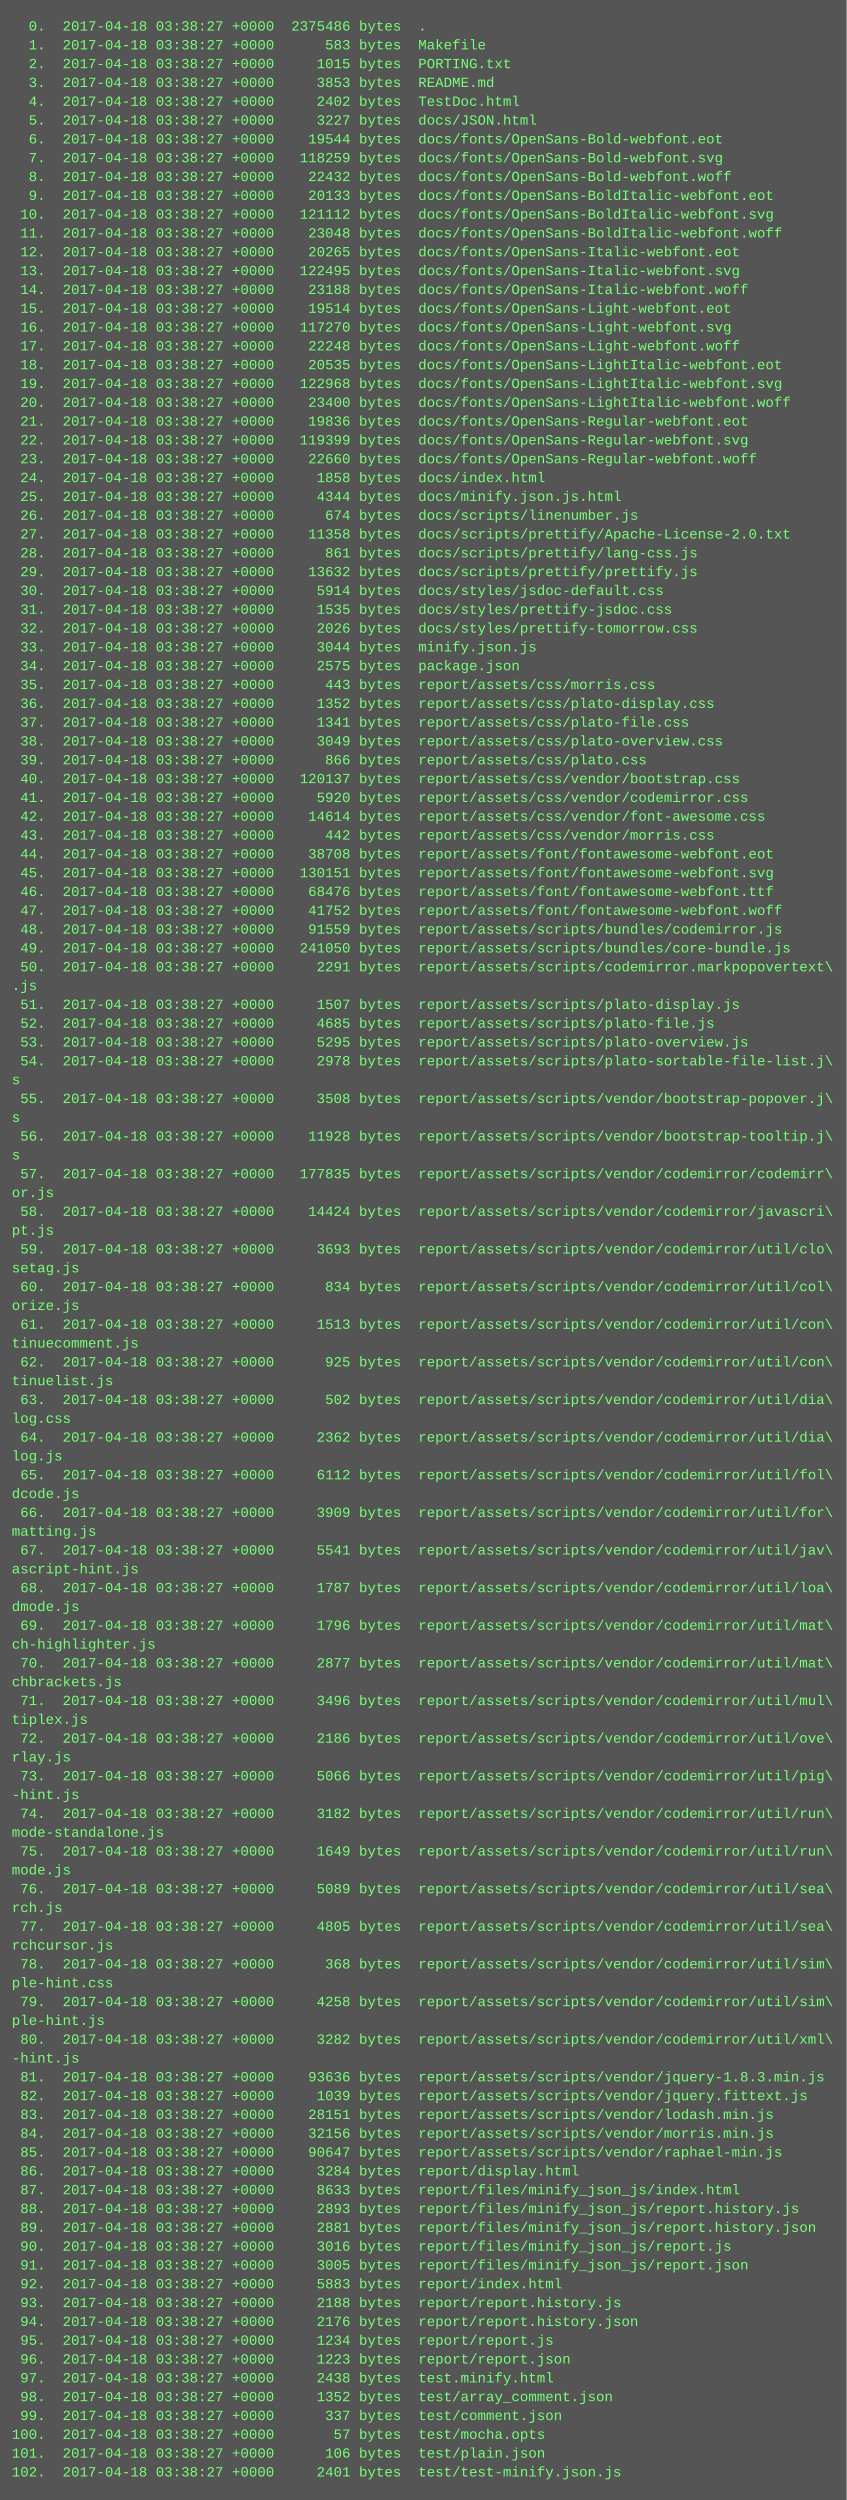
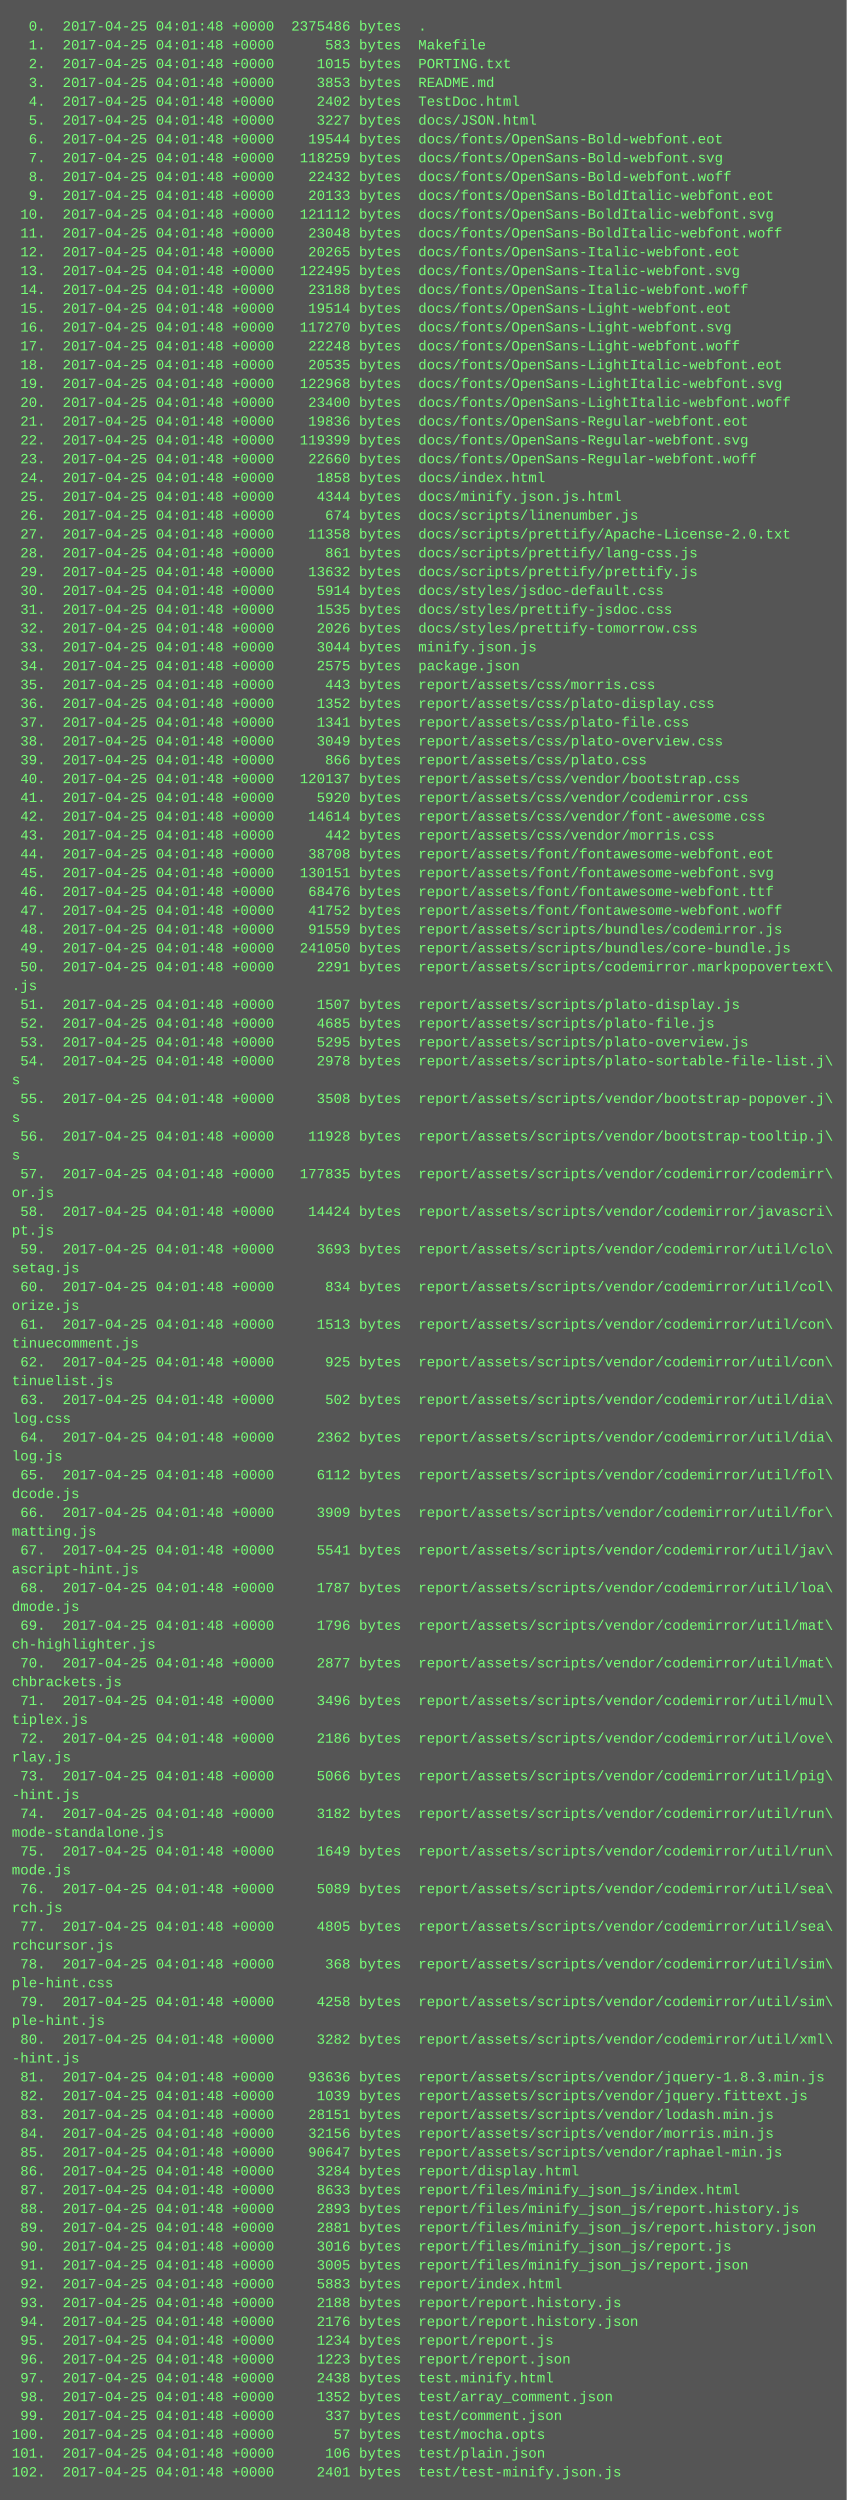
<svg xmlns="http://www.w3.org/2000/svg" height="2126" width="720">
  <rect height="2126" fill="#555" width="720" />
  <text fill="#7f7" font-family="Courier New" font-size="12" xml:space="preserve">
-     <tspan x="10" y="26">  0.  2017-04-18 03:38:27 +0000  2375486 bytes  .</tspan>
-     <tspan x="10" y="42">  1.  2017-04-18 03:38:27 +0000      583 bytes  Makefile</tspan>
-     <tspan x="10" y="58">  2.  2017-04-18 03:38:27 +0000     1015 bytes  PORTING.txt</tspan>
-     <tspan x="10" y="74">  3.  2017-04-18 03:38:27 +0000     3853 bytes  README.md</tspan>
-     <tspan x="10" y="90">  4.  2017-04-18 03:38:27 +0000     2402 bytes  TestDoc.html</tspan>
-     <tspan x="10" y="106">  5.  2017-04-18 03:38:27 +0000     3227 bytes  docs/JSON.html</tspan>
-     <tspan x="10" y="122">  6.  2017-04-18 03:38:27 +0000    19544 bytes  docs/fonts/OpenSans-Bold-webfont.eot</tspan>
-     <tspan x="10" y="138">  7.  2017-04-18 03:38:27 +0000   118259 bytes  docs/fonts/OpenSans-Bold-webfont.svg</tspan>
-     <tspan x="10" y="154">  8.  2017-04-18 03:38:27 +0000    22432 bytes  docs/fonts/OpenSans-Bold-webfont.woff</tspan>
-     <tspan x="10" y="170">  9.  2017-04-18 03:38:27 +0000    20133 bytes  docs/fonts/OpenSans-BoldItalic-webfont.eot</tspan>
-     <tspan x="10" y="186"> 10.  2017-04-18 03:38:27 +0000   121112 bytes  docs/fonts/OpenSans-BoldItalic-webfont.svg</tspan>
-     <tspan x="10" y="202"> 11.  2017-04-18 03:38:27 +0000    23048 bytes  docs/fonts/OpenSans-BoldItalic-webfont.woff</tspan>
-     <tspan x="10" y="218"> 12.  2017-04-18 03:38:27 +0000    20265 bytes  docs/fonts/OpenSans-Italic-webfont.eot</tspan>
-     <tspan x="10" y="234"> 13.  2017-04-18 03:38:27 +0000   122495 bytes  docs/fonts/OpenSans-Italic-webfont.svg</tspan>
-     <tspan x="10" y="250"> 14.  2017-04-18 03:38:27 +0000    23188 bytes  docs/fonts/OpenSans-Italic-webfont.woff</tspan>
-     <tspan x="10" y="266"> 15.  2017-04-18 03:38:27 +0000    19514 bytes  docs/fonts/OpenSans-Light-webfont.eot</tspan>
-     <tspan x="10" y="282"> 16.  2017-04-18 03:38:27 +0000   117270 bytes  docs/fonts/OpenSans-Light-webfont.svg</tspan>
-     <tspan x="10" y="298"> 17.  2017-04-18 03:38:27 +0000    22248 bytes  docs/fonts/OpenSans-Light-webfont.woff</tspan>
-     <tspan x="10" y="314"> 18.  2017-04-18 03:38:27 +0000    20535 bytes  docs/fonts/OpenSans-LightItalic-webfont.eot</tspan>
-     <tspan x="10" y="330"> 19.  2017-04-18 03:38:27 +0000   122968 bytes  docs/fonts/OpenSans-LightItalic-webfont.svg</tspan>
-     <tspan x="10" y="346"> 20.  2017-04-18 03:38:27 +0000    23400 bytes  docs/fonts/OpenSans-LightItalic-webfont.woff</tspan>
-     <tspan x="10" y="362"> 21.  2017-04-18 03:38:27 +0000    19836 bytes  docs/fonts/OpenSans-Regular-webfont.eot</tspan>
-     <tspan x="10" y="378"> 22.  2017-04-18 03:38:27 +0000   119399 bytes  docs/fonts/OpenSans-Regular-webfont.svg</tspan>
-     <tspan x="10" y="394"> 23.  2017-04-18 03:38:27 +0000    22660 bytes  docs/fonts/OpenSans-Regular-webfont.woff</tspan>
-     <tspan x="10" y="410"> 24.  2017-04-18 03:38:27 +0000     1858 bytes  docs/index.html</tspan>
-     <tspan x="10" y="426"> 25.  2017-04-18 03:38:27 +0000     4344 bytes  docs/minify.json.js.html</tspan>
-     <tspan x="10" y="442"> 26.  2017-04-18 03:38:27 +0000      674 bytes  docs/scripts/linenumber.js</tspan>
-     <tspan x="10" y="458"> 27.  2017-04-18 03:38:27 +0000    11358 bytes  docs/scripts/prettify/Apache-License-2.0.txt</tspan>
-     <tspan x="10" y="474"> 28.  2017-04-18 03:38:27 +0000      861 bytes  docs/scripts/prettify/lang-css.js</tspan>
-     <tspan x="10" y="490"> 29.  2017-04-18 03:38:27 +0000    13632 bytes  docs/scripts/prettify/prettify.js</tspan>
-     <tspan x="10" y="506"> 30.  2017-04-18 03:38:27 +0000     5914 bytes  docs/styles/jsdoc-default.css</tspan>
-     <tspan x="10" y="522"> 31.  2017-04-18 03:38:27 +0000     1535 bytes  docs/styles/prettify-jsdoc.css</tspan>
-     <tspan x="10" y="538"> 32.  2017-04-18 03:38:27 +0000     2026 bytes  docs/styles/prettify-tomorrow.css</tspan>
-     <tspan x="10" y="554"> 33.  2017-04-18 03:38:27 +0000     3044 bytes  minify.json.js</tspan>
-     <tspan x="10" y="570"> 34.  2017-04-18 03:38:27 +0000     2575 bytes  package.json</tspan>
-     <tspan x="10" y="586"> 35.  2017-04-18 03:38:27 +0000      443 bytes  report/assets/css/morris.css</tspan>
-     <tspan x="10" y="602"> 36.  2017-04-18 03:38:27 +0000     1352 bytes  report/assets/css/plato-display.css</tspan>
-     <tspan x="10" y="618"> 37.  2017-04-18 03:38:27 +0000     1341 bytes  report/assets/css/plato-file.css</tspan>
-     <tspan x="10" y="634"> 38.  2017-04-18 03:38:27 +0000     3049 bytes  report/assets/css/plato-overview.css</tspan>
-     <tspan x="10" y="650"> 39.  2017-04-18 03:38:27 +0000      866 bytes  report/assets/css/plato.css</tspan>
-     <tspan x="10" y="666"> 40.  2017-04-18 03:38:27 +0000   120137 bytes  report/assets/css/vendor/bootstrap.css</tspan>
-     <tspan x="10" y="682"> 41.  2017-04-18 03:38:27 +0000     5920 bytes  report/assets/css/vendor/codemirror.css</tspan>
-     <tspan x="10" y="698"> 42.  2017-04-18 03:38:27 +0000    14614 bytes  report/assets/css/vendor/font-awesome.css</tspan>
-     <tspan x="10" y="714"> 43.  2017-04-18 03:38:27 +0000      442 bytes  report/assets/css/vendor/morris.css</tspan>
-     <tspan x="10" y="730"> 44.  2017-04-18 03:38:27 +0000    38708 bytes  report/assets/font/fontawesome-webfont.eot</tspan>
-     <tspan x="10" y="746"> 45.  2017-04-18 03:38:27 +0000   130151 bytes  report/assets/font/fontawesome-webfont.svg</tspan>
-     <tspan x="10" y="762"> 46.  2017-04-18 03:38:27 +0000    68476 bytes  report/assets/font/fontawesome-webfont.ttf</tspan>
-     <tspan x="10" y="778"> 47.  2017-04-18 03:38:27 +0000    41752 bytes  report/assets/font/fontawesome-webfont.woff</tspan>
-     <tspan x="10" y="794"> 48.  2017-04-18 03:38:27 +0000    91559 bytes  report/assets/scripts/bundles/codemirror.js</tspan>
-     <tspan x="10" y="810"> 49.  2017-04-18 03:38:27 +0000   241050 bytes  report/assets/scripts/bundles/core-bundle.js</tspan>
-     <tspan x="10" y="826"> 50.  2017-04-18 03:38:27 +0000     2291 bytes  report/assets/scripts/codemirror.markpopovertext\</tspan>
+     <tspan x="10" y="26">  0.  2017-04-25 04:01:48 +0000  2375486 bytes  .</tspan>
+     <tspan x="10" y="42">  1.  2017-04-25 04:01:48 +0000      583 bytes  Makefile</tspan>
+     <tspan x="10" y="58">  2.  2017-04-25 04:01:48 +0000     1015 bytes  PORTING.txt</tspan>
+     <tspan x="10" y="74">  3.  2017-04-25 04:01:48 +0000     3853 bytes  README.md</tspan>
+     <tspan x="10" y="90">  4.  2017-04-25 04:01:48 +0000     2402 bytes  TestDoc.html</tspan>
+     <tspan x="10" y="106">  5.  2017-04-25 04:01:48 +0000     3227 bytes  docs/JSON.html</tspan>
+     <tspan x="10" y="122">  6.  2017-04-25 04:01:48 +0000    19544 bytes  docs/fonts/OpenSans-Bold-webfont.eot</tspan>
+     <tspan x="10" y="138">  7.  2017-04-25 04:01:48 +0000   118259 bytes  docs/fonts/OpenSans-Bold-webfont.svg</tspan>
+     <tspan x="10" y="154">  8.  2017-04-25 04:01:48 +0000    22432 bytes  docs/fonts/OpenSans-Bold-webfont.woff</tspan>
+     <tspan x="10" y="170">  9.  2017-04-25 04:01:48 +0000    20133 bytes  docs/fonts/OpenSans-BoldItalic-webfont.eot</tspan>
+     <tspan x="10" y="186"> 10.  2017-04-25 04:01:48 +0000   121112 bytes  docs/fonts/OpenSans-BoldItalic-webfont.svg</tspan>
+     <tspan x="10" y="202"> 11.  2017-04-25 04:01:48 +0000    23048 bytes  docs/fonts/OpenSans-BoldItalic-webfont.woff</tspan>
+     <tspan x="10" y="218"> 12.  2017-04-25 04:01:48 +0000    20265 bytes  docs/fonts/OpenSans-Italic-webfont.eot</tspan>
+     <tspan x="10" y="234"> 13.  2017-04-25 04:01:48 +0000   122495 bytes  docs/fonts/OpenSans-Italic-webfont.svg</tspan>
+     <tspan x="10" y="250"> 14.  2017-04-25 04:01:48 +0000    23188 bytes  docs/fonts/OpenSans-Italic-webfont.woff</tspan>
+     <tspan x="10" y="266"> 15.  2017-04-25 04:01:48 +0000    19514 bytes  docs/fonts/OpenSans-Light-webfont.eot</tspan>
+     <tspan x="10" y="282"> 16.  2017-04-25 04:01:48 +0000   117270 bytes  docs/fonts/OpenSans-Light-webfont.svg</tspan>
+     <tspan x="10" y="298"> 17.  2017-04-25 04:01:48 +0000    22248 bytes  docs/fonts/OpenSans-Light-webfont.woff</tspan>
+     <tspan x="10" y="314"> 18.  2017-04-25 04:01:48 +0000    20535 bytes  docs/fonts/OpenSans-LightItalic-webfont.eot</tspan>
+     <tspan x="10" y="330"> 19.  2017-04-25 04:01:48 +0000   122968 bytes  docs/fonts/OpenSans-LightItalic-webfont.svg</tspan>
+     <tspan x="10" y="346"> 20.  2017-04-25 04:01:48 +0000    23400 bytes  docs/fonts/OpenSans-LightItalic-webfont.woff</tspan>
+     <tspan x="10" y="362"> 21.  2017-04-25 04:01:48 +0000    19836 bytes  docs/fonts/OpenSans-Regular-webfont.eot</tspan>
+     <tspan x="10" y="378"> 22.  2017-04-25 04:01:48 +0000   119399 bytes  docs/fonts/OpenSans-Regular-webfont.svg</tspan>
+     <tspan x="10" y="394"> 23.  2017-04-25 04:01:48 +0000    22660 bytes  docs/fonts/OpenSans-Regular-webfont.woff</tspan>
+     <tspan x="10" y="410"> 24.  2017-04-25 04:01:48 +0000     1858 bytes  docs/index.html</tspan>
+     <tspan x="10" y="426"> 25.  2017-04-25 04:01:48 +0000     4344 bytes  docs/minify.json.js.html</tspan>
+     <tspan x="10" y="442"> 26.  2017-04-25 04:01:48 +0000      674 bytes  docs/scripts/linenumber.js</tspan>
+     <tspan x="10" y="458"> 27.  2017-04-25 04:01:48 +0000    11358 bytes  docs/scripts/prettify/Apache-License-2.0.txt</tspan>
+     <tspan x="10" y="474"> 28.  2017-04-25 04:01:48 +0000      861 bytes  docs/scripts/prettify/lang-css.js</tspan>
+     <tspan x="10" y="490"> 29.  2017-04-25 04:01:48 +0000    13632 bytes  docs/scripts/prettify/prettify.js</tspan>
+     <tspan x="10" y="506"> 30.  2017-04-25 04:01:48 +0000     5914 bytes  docs/styles/jsdoc-default.css</tspan>
+     <tspan x="10" y="522"> 31.  2017-04-25 04:01:48 +0000     1535 bytes  docs/styles/prettify-jsdoc.css</tspan>
+     <tspan x="10" y="538"> 32.  2017-04-25 04:01:48 +0000     2026 bytes  docs/styles/prettify-tomorrow.css</tspan>
+     <tspan x="10" y="554"> 33.  2017-04-25 04:01:48 +0000     3044 bytes  minify.json.js</tspan>
+     <tspan x="10" y="570"> 34.  2017-04-25 04:01:48 +0000     2575 bytes  package.json</tspan>
+     <tspan x="10" y="586"> 35.  2017-04-25 04:01:48 +0000      443 bytes  report/assets/css/morris.css</tspan>
+     <tspan x="10" y="602"> 36.  2017-04-25 04:01:48 +0000     1352 bytes  report/assets/css/plato-display.css</tspan>
+     <tspan x="10" y="618"> 37.  2017-04-25 04:01:48 +0000     1341 bytes  report/assets/css/plato-file.css</tspan>
+     <tspan x="10" y="634"> 38.  2017-04-25 04:01:48 +0000     3049 bytes  report/assets/css/plato-overview.css</tspan>
+     <tspan x="10" y="650"> 39.  2017-04-25 04:01:48 +0000      866 bytes  report/assets/css/plato.css</tspan>
+     <tspan x="10" y="666"> 40.  2017-04-25 04:01:48 +0000   120137 bytes  report/assets/css/vendor/bootstrap.css</tspan>
+     <tspan x="10" y="682"> 41.  2017-04-25 04:01:48 +0000     5920 bytes  report/assets/css/vendor/codemirror.css</tspan>
+     <tspan x="10" y="698"> 42.  2017-04-25 04:01:48 +0000    14614 bytes  report/assets/css/vendor/font-awesome.css</tspan>
+     <tspan x="10" y="714"> 43.  2017-04-25 04:01:48 +0000      442 bytes  report/assets/css/vendor/morris.css</tspan>
+     <tspan x="10" y="730"> 44.  2017-04-25 04:01:48 +0000    38708 bytes  report/assets/font/fontawesome-webfont.eot</tspan>
+     <tspan x="10" y="746"> 45.  2017-04-25 04:01:48 +0000   130151 bytes  report/assets/font/fontawesome-webfont.svg</tspan>
+     <tspan x="10" y="762"> 46.  2017-04-25 04:01:48 +0000    68476 bytes  report/assets/font/fontawesome-webfont.ttf</tspan>
+     <tspan x="10" y="778"> 47.  2017-04-25 04:01:48 +0000    41752 bytes  report/assets/font/fontawesome-webfont.woff</tspan>
+     <tspan x="10" y="794"> 48.  2017-04-25 04:01:48 +0000    91559 bytes  report/assets/scripts/bundles/codemirror.js</tspan>
+     <tspan x="10" y="810"> 49.  2017-04-25 04:01:48 +0000   241050 bytes  report/assets/scripts/bundles/core-bundle.js</tspan>
+     <tspan x="10" y="826"> 50.  2017-04-25 04:01:48 +0000     2291 bytes  report/assets/scripts/codemirror.markpopovertext\</tspan>
    <tspan x="10" y="842">.js</tspan>
-     <tspan x="10" y="858"> 51.  2017-04-18 03:38:27 +0000     1507 bytes  report/assets/scripts/plato-display.js</tspan>
-     <tspan x="10" y="874"> 52.  2017-04-18 03:38:27 +0000     4685 bytes  report/assets/scripts/plato-file.js</tspan>
-     <tspan x="10" y="890"> 53.  2017-04-18 03:38:27 +0000     5295 bytes  report/assets/scripts/plato-overview.js</tspan>
-     <tspan x="10" y="906"> 54.  2017-04-18 03:38:27 +0000     2978 bytes  report/assets/scripts/plato-sortable-file-list.j\</tspan>
+     <tspan x="10" y="858"> 51.  2017-04-25 04:01:48 +0000     1507 bytes  report/assets/scripts/plato-display.js</tspan>
+     <tspan x="10" y="874"> 52.  2017-04-25 04:01:48 +0000     4685 bytes  report/assets/scripts/plato-file.js</tspan>
+     <tspan x="10" y="890"> 53.  2017-04-25 04:01:48 +0000     5295 bytes  report/assets/scripts/plato-overview.js</tspan>
+     <tspan x="10" y="906"> 54.  2017-04-25 04:01:48 +0000     2978 bytes  report/assets/scripts/plato-sortable-file-list.j\</tspan>
    <tspan x="10" y="922">s</tspan>
-     <tspan x="10" y="938"> 55.  2017-04-18 03:38:27 +0000     3508 bytes  report/assets/scripts/vendor/bootstrap-popover.j\</tspan>
+     <tspan x="10" y="938"> 55.  2017-04-25 04:01:48 +0000     3508 bytes  report/assets/scripts/vendor/bootstrap-popover.j\</tspan>
    <tspan x="10" y="954">s</tspan>
-     <tspan x="10" y="970"> 56.  2017-04-18 03:38:27 +0000    11928 bytes  report/assets/scripts/vendor/bootstrap-tooltip.j\</tspan>
+     <tspan x="10" y="970"> 56.  2017-04-25 04:01:48 +0000    11928 bytes  report/assets/scripts/vendor/bootstrap-tooltip.j\</tspan>
    <tspan x="10" y="986">s</tspan>
-     <tspan x="10" y="1002"> 57.  2017-04-18 03:38:27 +0000   177835 bytes  report/assets/scripts/vendor/codemirror/codemirr\</tspan>
+     <tspan x="10" y="1002"> 57.  2017-04-25 04:01:48 +0000   177835 bytes  report/assets/scripts/vendor/codemirror/codemirr\</tspan>
    <tspan x="10" y="1018">or.js</tspan>
-     <tspan x="10" y="1034"> 58.  2017-04-18 03:38:27 +0000    14424 bytes  report/assets/scripts/vendor/codemirror/javascri\</tspan>
+     <tspan x="10" y="1034"> 58.  2017-04-25 04:01:48 +0000    14424 bytes  report/assets/scripts/vendor/codemirror/javascri\</tspan>
    <tspan x="10" y="1050">pt.js</tspan>
-     <tspan x="10" y="1066"> 59.  2017-04-18 03:38:27 +0000     3693 bytes  report/assets/scripts/vendor/codemirror/util/clo\</tspan>
+     <tspan x="10" y="1066"> 59.  2017-04-25 04:01:48 +0000     3693 bytes  report/assets/scripts/vendor/codemirror/util/clo\</tspan>
    <tspan x="10" y="1082">setag.js</tspan>
-     <tspan x="10" y="1098"> 60.  2017-04-18 03:38:27 +0000      834 bytes  report/assets/scripts/vendor/codemirror/util/col\</tspan>
+     <tspan x="10" y="1098"> 60.  2017-04-25 04:01:48 +0000      834 bytes  report/assets/scripts/vendor/codemirror/util/col\</tspan>
    <tspan x="10" y="1114">orize.js</tspan>
-     <tspan x="10" y="1130"> 61.  2017-04-18 03:38:27 +0000     1513 bytes  report/assets/scripts/vendor/codemirror/util/con\</tspan>
+     <tspan x="10" y="1130"> 61.  2017-04-25 04:01:48 +0000     1513 bytes  report/assets/scripts/vendor/codemirror/util/con\</tspan>
    <tspan x="10" y="1146">tinuecomment.js</tspan>
-     <tspan x="10" y="1162"> 62.  2017-04-18 03:38:27 +0000      925 bytes  report/assets/scripts/vendor/codemirror/util/con\</tspan>
+     <tspan x="10" y="1162"> 62.  2017-04-25 04:01:48 +0000      925 bytes  report/assets/scripts/vendor/codemirror/util/con\</tspan>
    <tspan x="10" y="1178">tinuelist.js</tspan>
-     <tspan x="10" y="1194"> 63.  2017-04-18 03:38:27 +0000      502 bytes  report/assets/scripts/vendor/codemirror/util/dia\</tspan>
+     <tspan x="10" y="1194"> 63.  2017-04-25 04:01:48 +0000      502 bytes  report/assets/scripts/vendor/codemirror/util/dia\</tspan>
    <tspan x="10" y="1210">log.css</tspan>
-     <tspan x="10" y="1226"> 64.  2017-04-18 03:38:27 +0000     2362 bytes  report/assets/scripts/vendor/codemirror/util/dia\</tspan>
+     <tspan x="10" y="1226"> 64.  2017-04-25 04:01:48 +0000     2362 bytes  report/assets/scripts/vendor/codemirror/util/dia\</tspan>
    <tspan x="10" y="1242">log.js</tspan>
-     <tspan x="10" y="1258"> 65.  2017-04-18 03:38:27 +0000     6112 bytes  report/assets/scripts/vendor/codemirror/util/fol\</tspan>
+     <tspan x="10" y="1258"> 65.  2017-04-25 04:01:48 +0000     6112 bytes  report/assets/scripts/vendor/codemirror/util/fol\</tspan>
    <tspan x="10" y="1274">dcode.js</tspan>
-     <tspan x="10" y="1290"> 66.  2017-04-18 03:38:27 +0000     3909 bytes  report/assets/scripts/vendor/codemirror/util/for\</tspan>
+     <tspan x="10" y="1290"> 66.  2017-04-25 04:01:48 +0000     3909 bytes  report/assets/scripts/vendor/codemirror/util/for\</tspan>
    <tspan x="10" y="1306">matting.js</tspan>
-     <tspan x="10" y="1322"> 67.  2017-04-18 03:38:27 +0000     5541 bytes  report/assets/scripts/vendor/codemirror/util/jav\</tspan>
+     <tspan x="10" y="1322"> 67.  2017-04-25 04:01:48 +0000     5541 bytes  report/assets/scripts/vendor/codemirror/util/jav\</tspan>
    <tspan x="10" y="1338">ascript-hint.js</tspan>
-     <tspan x="10" y="1354"> 68.  2017-04-18 03:38:27 +0000     1787 bytes  report/assets/scripts/vendor/codemirror/util/loa\</tspan>
+     <tspan x="10" y="1354"> 68.  2017-04-25 04:01:48 +0000     1787 bytes  report/assets/scripts/vendor/codemirror/util/loa\</tspan>
    <tspan x="10" y="1370">dmode.js</tspan>
-     <tspan x="10" y="1386"> 69.  2017-04-18 03:38:27 +0000     1796 bytes  report/assets/scripts/vendor/codemirror/util/mat\</tspan>
+     <tspan x="10" y="1386"> 69.  2017-04-25 04:01:48 +0000     1796 bytes  report/assets/scripts/vendor/codemirror/util/mat\</tspan>
    <tspan x="10" y="1402">ch-highlighter.js</tspan>
-     <tspan x="10" y="1418"> 70.  2017-04-18 03:38:27 +0000     2877 bytes  report/assets/scripts/vendor/codemirror/util/mat\</tspan>
+     <tspan x="10" y="1418"> 70.  2017-04-25 04:01:48 +0000     2877 bytes  report/assets/scripts/vendor/codemirror/util/mat\</tspan>
    <tspan x="10" y="1434">chbrackets.js</tspan>
-     <tspan x="10" y="1450"> 71.  2017-04-18 03:38:27 +0000     3496 bytes  report/assets/scripts/vendor/codemirror/util/mul\</tspan>
+     <tspan x="10" y="1450"> 71.  2017-04-25 04:01:48 +0000     3496 bytes  report/assets/scripts/vendor/codemirror/util/mul\</tspan>
    <tspan x="10" y="1466">tiplex.js</tspan>
-     <tspan x="10" y="1482"> 72.  2017-04-18 03:38:27 +0000     2186 bytes  report/assets/scripts/vendor/codemirror/util/ove\</tspan>
+     <tspan x="10" y="1482"> 72.  2017-04-25 04:01:48 +0000     2186 bytes  report/assets/scripts/vendor/codemirror/util/ove\</tspan>
    <tspan x="10" y="1498">rlay.js</tspan>
-     <tspan x="10" y="1514"> 73.  2017-04-18 03:38:27 +0000     5066 bytes  report/assets/scripts/vendor/codemirror/util/pig\</tspan>
+     <tspan x="10" y="1514"> 73.  2017-04-25 04:01:48 +0000     5066 bytes  report/assets/scripts/vendor/codemirror/util/pig\</tspan>
    <tspan x="10" y="1530">-hint.js</tspan>
-     <tspan x="10" y="1546"> 74.  2017-04-18 03:38:27 +0000     3182 bytes  report/assets/scripts/vendor/codemirror/util/run\</tspan>
+     <tspan x="10" y="1546"> 74.  2017-04-25 04:01:48 +0000     3182 bytes  report/assets/scripts/vendor/codemirror/util/run\</tspan>
    <tspan x="10" y="1562">mode-standalone.js</tspan>
-     <tspan x="10" y="1578"> 75.  2017-04-18 03:38:27 +0000     1649 bytes  report/assets/scripts/vendor/codemirror/util/run\</tspan>
+     <tspan x="10" y="1578"> 75.  2017-04-25 04:01:48 +0000     1649 bytes  report/assets/scripts/vendor/codemirror/util/run\</tspan>
    <tspan x="10" y="1594">mode.js</tspan>
-     <tspan x="10" y="1610"> 76.  2017-04-18 03:38:27 +0000     5089 bytes  report/assets/scripts/vendor/codemirror/util/sea\</tspan>
+     <tspan x="10" y="1610"> 76.  2017-04-25 04:01:48 +0000     5089 bytes  report/assets/scripts/vendor/codemirror/util/sea\</tspan>
    <tspan x="10" y="1626">rch.js</tspan>
-     <tspan x="10" y="1642"> 77.  2017-04-18 03:38:27 +0000     4805 bytes  report/assets/scripts/vendor/codemirror/util/sea\</tspan>
+     <tspan x="10" y="1642"> 77.  2017-04-25 04:01:48 +0000     4805 bytes  report/assets/scripts/vendor/codemirror/util/sea\</tspan>
    <tspan x="10" y="1658">rchcursor.js</tspan>
-     <tspan x="10" y="1674"> 78.  2017-04-18 03:38:27 +0000      368 bytes  report/assets/scripts/vendor/codemirror/util/sim\</tspan>
+     <tspan x="10" y="1674"> 78.  2017-04-25 04:01:48 +0000      368 bytes  report/assets/scripts/vendor/codemirror/util/sim\</tspan>
    <tspan x="10" y="1690">ple-hint.css</tspan>
-     <tspan x="10" y="1706"> 79.  2017-04-18 03:38:27 +0000     4258 bytes  report/assets/scripts/vendor/codemirror/util/sim\</tspan>
+     <tspan x="10" y="1706"> 79.  2017-04-25 04:01:48 +0000     4258 bytes  report/assets/scripts/vendor/codemirror/util/sim\</tspan>
    <tspan x="10" y="1722">ple-hint.js</tspan>
-     <tspan x="10" y="1738"> 80.  2017-04-18 03:38:27 +0000     3282 bytes  report/assets/scripts/vendor/codemirror/util/xml\</tspan>
+     <tspan x="10" y="1738"> 80.  2017-04-25 04:01:48 +0000     3282 bytes  report/assets/scripts/vendor/codemirror/util/xml\</tspan>
    <tspan x="10" y="1754">-hint.js</tspan>
-     <tspan x="10" y="1770"> 81.  2017-04-18 03:38:27 +0000    93636 bytes  report/assets/scripts/vendor/jquery-1.8.3.min.js</tspan>
-     <tspan x="10" y="1786"> 82.  2017-04-18 03:38:27 +0000     1039 bytes  report/assets/scripts/vendor/jquery.fittext.js</tspan>
-     <tspan x="10" y="1802"> 83.  2017-04-18 03:38:27 +0000    28151 bytes  report/assets/scripts/vendor/lodash.min.js</tspan>
-     <tspan x="10" y="1818"> 84.  2017-04-18 03:38:27 +0000    32156 bytes  report/assets/scripts/vendor/morris.min.js</tspan>
-     <tspan x="10" y="1834"> 85.  2017-04-18 03:38:27 +0000    90647 bytes  report/assets/scripts/vendor/raphael-min.js</tspan>
-     <tspan x="10" y="1850"> 86.  2017-04-18 03:38:27 +0000     3284 bytes  report/display.html</tspan>
-     <tspan x="10" y="1866"> 87.  2017-04-18 03:38:27 +0000     8633 bytes  report/files/minify_json_js/index.html</tspan>
-     <tspan x="10" y="1882"> 88.  2017-04-18 03:38:27 +0000     2893 bytes  report/files/minify_json_js/report.history.js</tspan>
-     <tspan x="10" y="1898"> 89.  2017-04-18 03:38:27 +0000     2881 bytes  report/files/minify_json_js/report.history.json</tspan>
-     <tspan x="10" y="1914"> 90.  2017-04-18 03:38:27 +0000     3016 bytes  report/files/minify_json_js/report.js</tspan>
-     <tspan x="10" y="1930"> 91.  2017-04-18 03:38:27 +0000     3005 bytes  report/files/minify_json_js/report.json</tspan>
-     <tspan x="10" y="1946"> 92.  2017-04-18 03:38:27 +0000     5883 bytes  report/index.html</tspan>
-     <tspan x="10" y="1962"> 93.  2017-04-18 03:38:27 +0000     2188 bytes  report/report.history.js</tspan>
-     <tspan x="10" y="1978"> 94.  2017-04-18 03:38:27 +0000     2176 bytes  report/report.history.json</tspan>
-     <tspan x="10" y="1994"> 95.  2017-04-18 03:38:27 +0000     1234 bytes  report/report.js</tspan>
-     <tspan x="10" y="2010"> 96.  2017-04-18 03:38:27 +0000     1223 bytes  report/report.json</tspan>
-     <tspan x="10" y="2026"> 97.  2017-04-18 03:38:27 +0000     2438 bytes  test.minify.html</tspan>
-     <tspan x="10" y="2042"> 98.  2017-04-18 03:38:27 +0000     1352 bytes  test/array_comment.json</tspan>
-     <tspan x="10" y="2058"> 99.  2017-04-18 03:38:27 +0000      337 bytes  test/comment.json</tspan>
-     <tspan x="10" y="2074">100.  2017-04-18 03:38:27 +0000       57 bytes  test/mocha.opts</tspan>
-     <tspan x="10" y="2090">101.  2017-04-18 03:38:27 +0000      106 bytes  test/plain.json</tspan>
-     <tspan x="10" y="2106">102.  2017-04-18 03:38:27 +0000     2401 bytes  test/test-minify.json.js</tspan>
+     <tspan x="10" y="1770"> 81.  2017-04-25 04:01:48 +0000    93636 bytes  report/assets/scripts/vendor/jquery-1.8.3.min.js</tspan>
+     <tspan x="10" y="1786"> 82.  2017-04-25 04:01:48 +0000     1039 bytes  report/assets/scripts/vendor/jquery.fittext.js</tspan>
+     <tspan x="10" y="1802"> 83.  2017-04-25 04:01:48 +0000    28151 bytes  report/assets/scripts/vendor/lodash.min.js</tspan>
+     <tspan x="10" y="1818"> 84.  2017-04-25 04:01:48 +0000    32156 bytes  report/assets/scripts/vendor/morris.min.js</tspan>
+     <tspan x="10" y="1834"> 85.  2017-04-25 04:01:48 +0000    90647 bytes  report/assets/scripts/vendor/raphael-min.js</tspan>
+     <tspan x="10" y="1850"> 86.  2017-04-25 04:01:48 +0000     3284 bytes  report/display.html</tspan>
+     <tspan x="10" y="1866"> 87.  2017-04-25 04:01:48 +0000     8633 bytes  report/files/minify_json_js/index.html</tspan>
+     <tspan x="10" y="1882"> 88.  2017-04-25 04:01:48 +0000     2893 bytes  report/files/minify_json_js/report.history.js</tspan>
+     <tspan x="10" y="1898"> 89.  2017-04-25 04:01:48 +0000     2881 bytes  report/files/minify_json_js/report.history.json</tspan>
+     <tspan x="10" y="1914"> 90.  2017-04-25 04:01:48 +0000     3016 bytes  report/files/minify_json_js/report.js</tspan>
+     <tspan x="10" y="1930"> 91.  2017-04-25 04:01:48 +0000     3005 bytes  report/files/minify_json_js/report.json</tspan>
+     <tspan x="10" y="1946"> 92.  2017-04-25 04:01:48 +0000     5883 bytes  report/index.html</tspan>
+     <tspan x="10" y="1962"> 93.  2017-04-25 04:01:48 +0000     2188 bytes  report/report.history.js</tspan>
+     <tspan x="10" y="1978"> 94.  2017-04-25 04:01:48 +0000     2176 bytes  report/report.history.json</tspan>
+     <tspan x="10" y="1994"> 95.  2017-04-25 04:01:48 +0000     1234 bytes  report/report.js</tspan>
+     <tspan x="10" y="2010"> 96.  2017-04-25 04:01:48 +0000     1223 bytes  report/report.json</tspan>
+     <tspan x="10" y="2026"> 97.  2017-04-25 04:01:48 +0000     2438 bytes  test.minify.html</tspan>
+     <tspan x="10" y="2042"> 98.  2017-04-25 04:01:48 +0000     1352 bytes  test/array_comment.json</tspan>
+     <tspan x="10" y="2058"> 99.  2017-04-25 04:01:48 +0000      337 bytes  test/comment.json</tspan>
+     <tspan x="10" y="2074">100.  2017-04-25 04:01:48 +0000       57 bytes  test/mocha.opts</tspan>
+     <tspan x="10" y="2090">101.  2017-04-25 04:01:48 +0000      106 bytes  test/plain.json</tspan>
+     <tspan x="10" y="2106">102.  2017-04-25 04:01:48 +0000     2401 bytes  test/test-minify.json.js</tspan>
  </text>
</svg>
